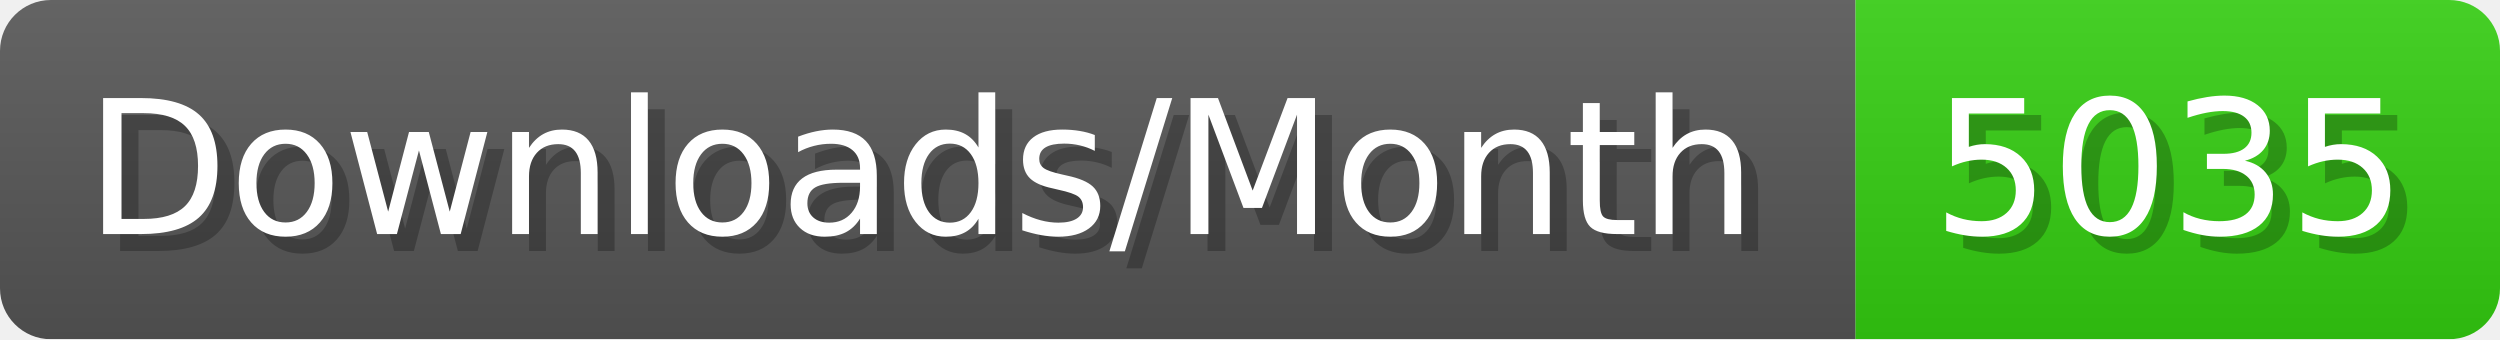
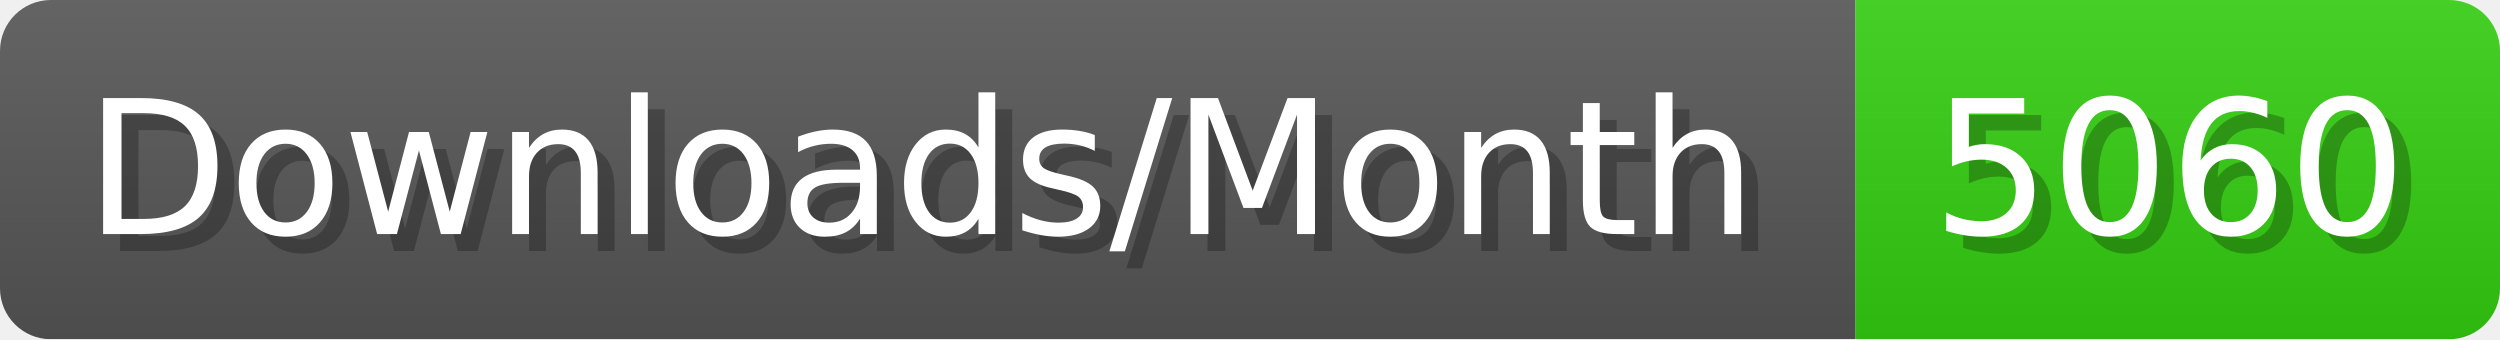
- <svg xmlns="http://www.w3.org/2000/svg" width="147.4" height="20" viewBox="0 0 1474 200" role="img" aria-label="Downloads/Month: 5035">
+ <svg xmlns="http://www.w3.org/2000/svg" width="147.4" height="20" viewBox="0 0 1474 200" role="img" aria-label="Downloads/Month: 5060">
  <linearGradient id="YlXUI" x2="0" y2="100%">
    <stop offset="0" stop-opacity=".1" stop-color="#EEE" />
    <stop offset="1" stop-opacity=".1" />
  </linearGradient>
  <mask id="JHhop">
    <rect width="1474" height="200" rx="30" fill="#FFF" />
  </mask>
  <g mask="url(#JHhop)">
    <rect width="1094" height="200" fill="#555" />
    <rect width="380" height="200" fill="#3C1" x="1094" />
    <rect width="1474" height="200" fill="url(#YlXUI)" />
  </g>
  <g aria-hidden="true" fill="#fff" text-anchor="start" font-family="Verdana,DejaVu Sans,sans-serif" font-size="110">
    <text x="60" y="148" textLength="994" fill="#000" opacity="0.25">Downloads/Month</text>
    <text x="50" y="138" textLength="994">Downloads/Month</text>
-     <text x="1149" y="148" textLength="280" fill="#000" opacity="0.25">5035</text>
-     <text x="1139" y="138" textLength="280">5035</text>
+     <text x="1149" y="148" textLength="280" fill="#000" opacity="0.25">5060</text>
+     <text x="1139" y="138" textLength="280">5060</text>
  </g>
</svg>
